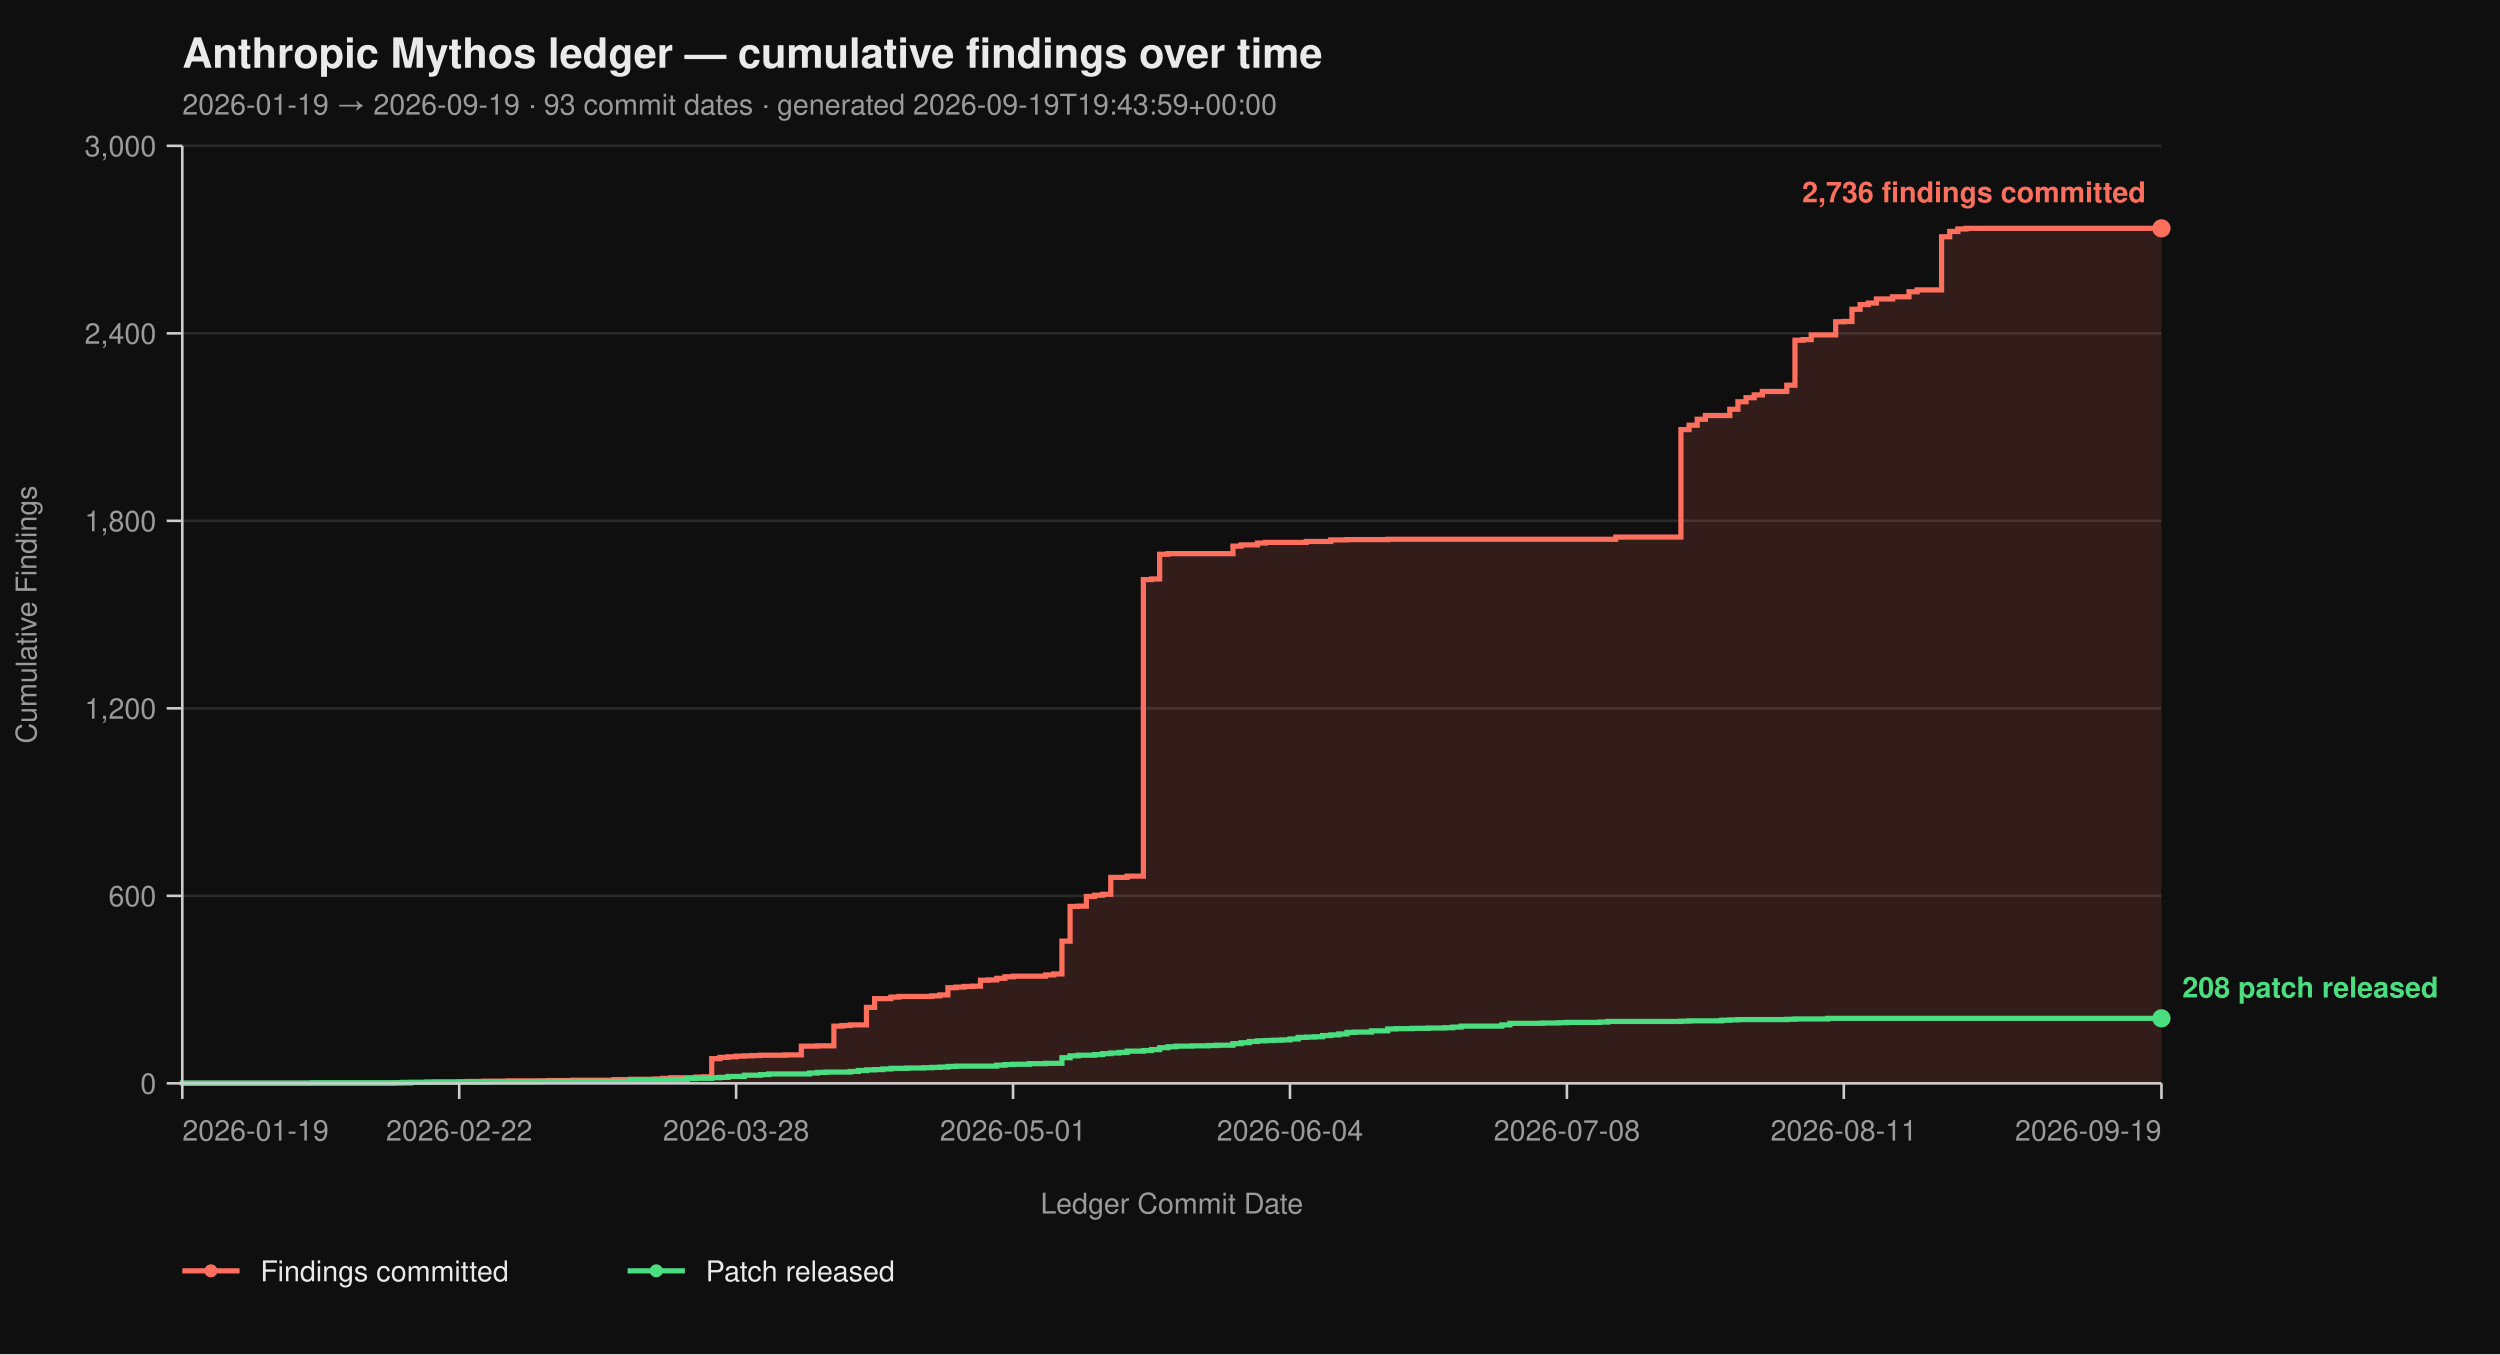
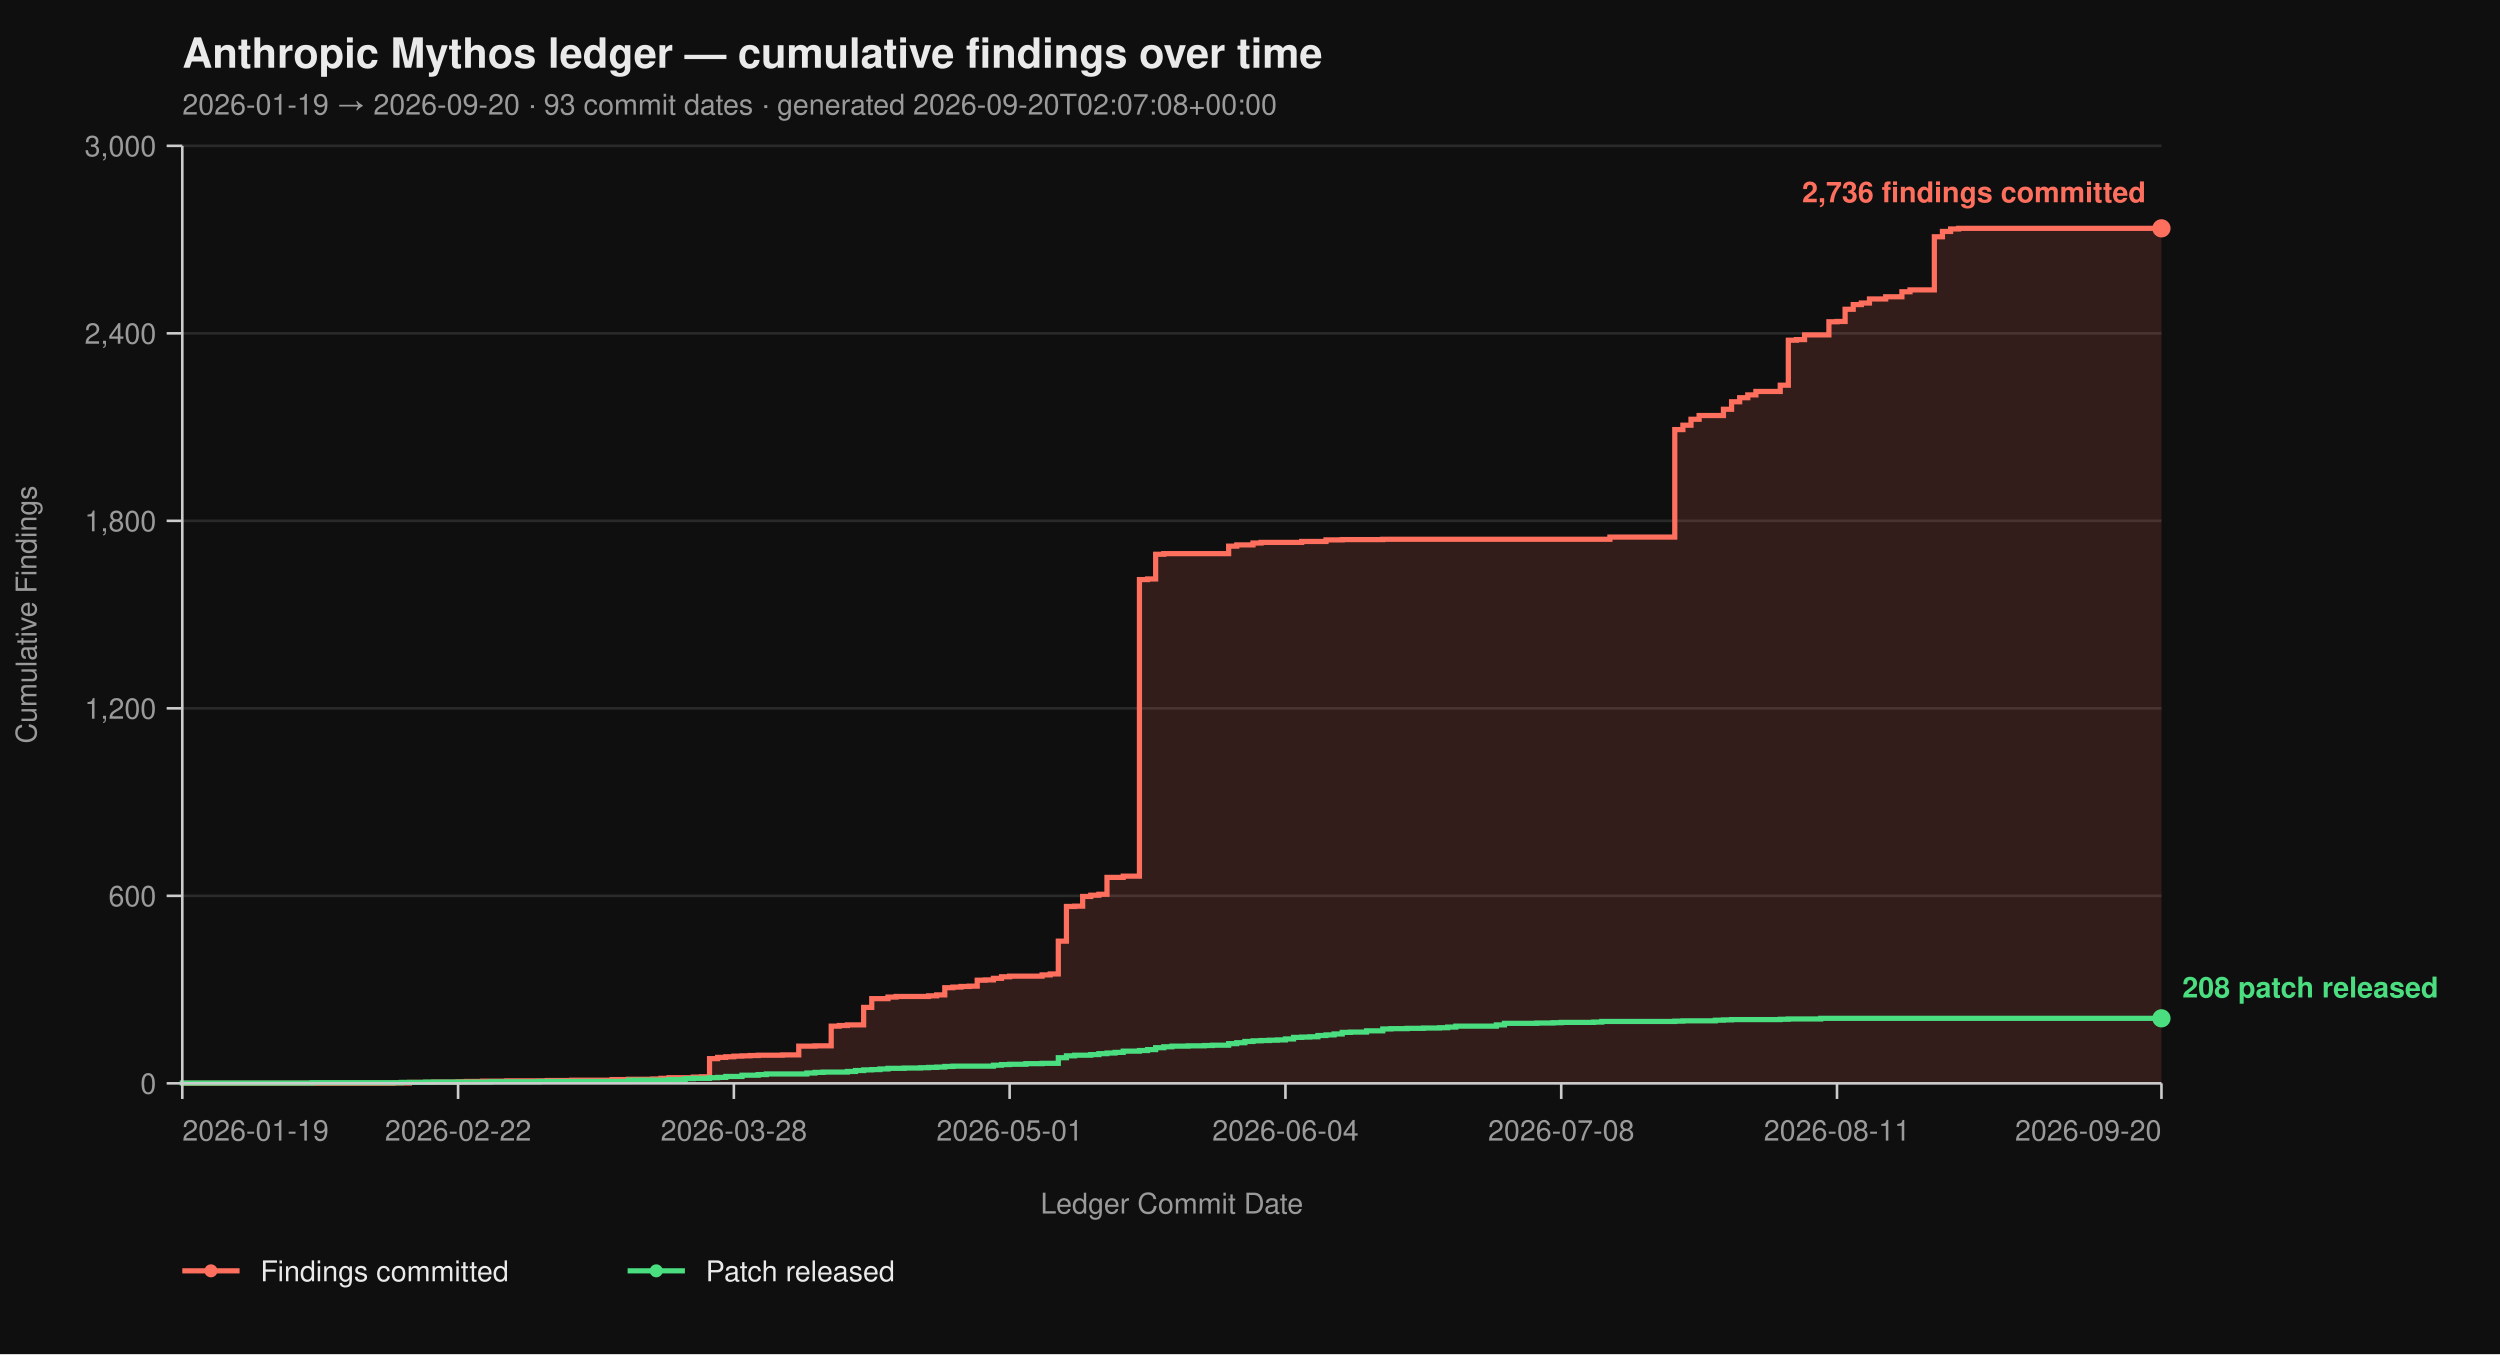
<svg xmlns="http://www.w3.org/2000/svg" viewBox="0 0 960 520" width="960" height="520" font-family="-apple-system, BlinkMacSystemFont, 'Segoe UI', Helvetica, Arial, sans-serif">
  <rect width="100%" height="100%" fill="#0f0f0f" />
  <text x="70" y="26" fill="#eaeaea" font-size="16" font-weight="700">Anthropic Mythos ledger — cumulative findings over time</text>
-   <text x="70" y="44" fill="#9a9a9a" font-size="11">2026-01-19 → 2026-09-19  ·  93 commit dates  ·  generated 2026-09-19T19:43:59+00:00</text>
+   <text x="70" y="44" fill="#9a9a9a" font-size="11">2026-01-19 → 2026-09-20  ·  93 commit dates  ·  generated 2026-09-20T02:07:08+00:00</text>
  <line x1="70" y1="416.00" x2="830" y2="416.00" stroke="#2a2a2a" stroke-width="1" />
  <line x1="70" y1="344.00" x2="830" y2="344.00" stroke="#2a2a2a" stroke-width="1" />
  <line x1="70" y1="272.00" x2="830" y2="272.00" stroke="#2a2a2a" stroke-width="1" />
  <line x1="70" y1="200.00" x2="830" y2="200.00" stroke="#2a2a2a" stroke-width="1" />
  <line x1="70" y1="128.00" x2="830" y2="128.00" stroke="#2a2a2a" stroke-width="1" />
  <line x1="70" y1="56.00" x2="830" y2="56.00" stroke="#2a2a2a" stroke-width="1" />
-   <path d="M 70.00 416.00 L 151.32 416.00 L 151.32 415.88 L 157.57 415.88 L 157.57 415.64 L 166.95 415.64 L 166.95 415.52 L 176.34 415.52 L 176.34 415.40 L 179.47 415.40 L 179.47 415.28 L 185.72 415.28 L 185.72 415.16 L 195.10 415.16 L 195.10 415.04 L 210.74 415.04 L 210.74 414.92 L 220.12 414.92 L 220.12 414.80 L 235.76 414.80 L 235.76 414.56 L 242.02 414.56 L 242.02 414.44 L 251.40 414.44 L 251.40 414.32 L 254.53 414.32 L 254.53 414.08 L 257.65 414.08 L 257.65 413.84 L 267.04 413.84 L 267.04 413.60 L 270.16 413.60 L 270.16 413.48 L 273.29 413.48 L 273.29 406.52 L 276.42 406.52 L 276.42 406.04 L 279.55 406.04 L 279.55 405.80 L 282.67 405.80 L 282.67 405.56 L 285.80 405.56 L 285.80 405.44 L 288.93 405.44 L 288.93 405.32 L 292.06 405.32 L 292.06 405.20 L 301.44 405.20 L 301.44 405.08 L 307.70 405.08 L 307.70 401.72 L 313.95 401.72 L 313.95 401.60 L 320.21 401.60 L 320.21 394.04 L 323.33 394.04 L 323.33 393.80 L 326.46 393.80 L 326.46 393.56 L 332.72 393.56 L 332.72 386.84 L 335.84 386.84 L 335.84 383.48 L 342.10 383.48 L 342.10 382.88 L 345.23 382.88 L 345.23 382.64 L 357.74 382.64 L 357.74 382.40 L 360.86 382.40 L 360.86 382.04 L 363.99 382.04 L 363.99 379.28 L 367.12 379.28 L 367.12 379.04 L 370.25 379.04 L 370.25 378.80 L 373.37 378.80 L 373.37 378.68 L 376.50 378.68 L 376.50 376.40 L 379.63 376.40 L 379.63 376.28 L 382.76 376.28 L 382.76 375.68 L 385.88 375.68 L 385.88 375.08 L 389.01 375.08 L 389.01 374.84 L 401.52 374.84 L 401.52 374.36 L 404.65 374.36 L 404.65 374.00 L 407.78 374.00 L 407.78 361.40 L 410.91 361.40 L 410.91 348.08 L 414.03 348.08 L 414.03 347.96 L 417.16 347.96 L 417.16 344.24 L 420.29 344.24 L 420.29 343.76 L 423.42 343.76 L 423.42 343.40 L 426.54 343.40 L 426.54 336.92 L 432.80 336.92 L 432.80 336.44 L 439.05 336.44 L 439.05 222.56 L 442.18 222.56 L 442.18 222.32 L 445.31 222.32 L 445.31 212.84 L 448.44 212.84 L 448.44 212.60 L 473.46 212.60 L 473.46 209.72 L 476.58 209.72 L 476.58 209.24 L 482.84 209.24 L 482.84 208.52 L 485.97 208.52 L 485.97 208.28 L 501.60 208.28 L 501.60 207.92 L 510.99 207.92 L 510.99 207.32 L 517.24 207.32 L 517.24 207.20 L 532.88 207.20 L 532.88 207.08 L 620.45 207.08 L 620.45 206.24 L 645.47 206.24 L 645.47 164.96 L 648.60 164.96 L 648.60 163.28 L 651.73 163.28 L 651.73 161.00 L 654.86 161.00 L 654.86 159.56 L 664.24 159.56 L 664.24 157.16 L 667.37 157.16 L 667.37 154.28 L 670.49 154.28 L 670.49 152.72 L 673.62 152.72 L 673.62 151.64 L 676.75 151.64 L 676.75 150.32 L 686.13 150.32 L 686.13 147.92 L 689.26 147.92 L 689.26 130.64 L 692.39 130.64 L 692.39 130.40 L 695.51 130.40 L 695.51 128.60 L 704.90 128.60 L 704.90 123.56 L 708.02 123.56 L 708.02 123.44 L 711.15 123.44 L 711.15 118.76 L 714.28 118.76 L 714.28 116.96 L 717.41 116.96 L 717.41 116.36 L 720.53 116.36 L 720.53 114.80 L 726.79 114.80 L 726.79 113.96 L 733.05 113.96 L 733.05 112.04 L 736.17 112.04 L 736.17 111.32 L 745.56 111.32 L 745.56 90.92 L 748.68 90.92 L 748.68 88.88 L 751.81 88.88 L 751.81 87.92 L 754.94 87.92 L 754.94 87.68 L 830.00 87.68 L 830.00 416.00 Z" fill="#ff6f5e26" stroke="none" />
-   <path d="M 70.00 416.00 L 151.32 416.00 L 151.32 415.88 L 157.57 415.88 L 157.57 415.64 L 166.95 415.64 L 166.95 415.52 L 176.34 415.52 L 176.34 415.40 L 179.47 415.40 L 179.47 415.28 L 185.72 415.28 L 185.72 415.16 L 195.10 415.16 L 195.10 415.04 L 210.74 415.04 L 210.74 414.92 L 220.12 414.92 L 220.12 414.80 L 235.76 414.80 L 235.76 414.56 L 242.02 414.56 L 242.02 414.44 L 251.40 414.44 L 251.40 414.32 L 254.53 414.32 L 254.53 414.08 L 257.65 414.08 L 257.65 413.84 L 267.04 413.84 L 267.04 413.60 L 270.16 413.60 L 270.16 413.48 L 273.29 413.48 L 273.29 406.52 L 276.42 406.52 L 276.42 406.04 L 279.55 406.04 L 279.55 405.80 L 282.67 405.80 L 282.67 405.56 L 285.80 405.56 L 285.80 405.44 L 288.93 405.44 L 288.93 405.32 L 292.06 405.32 L 292.06 405.20 L 301.44 405.20 L 301.44 405.08 L 307.70 405.08 L 307.70 401.72 L 313.95 401.72 L 313.95 401.60 L 320.21 401.60 L 320.21 394.04 L 323.33 394.04 L 323.33 393.80 L 326.46 393.80 L 326.46 393.56 L 332.72 393.56 L 332.72 386.84 L 335.84 386.84 L 335.84 383.48 L 342.10 383.48 L 342.10 382.88 L 345.23 382.88 L 345.23 382.64 L 357.74 382.64 L 357.74 382.40 L 360.86 382.40 L 360.86 382.04 L 363.99 382.04 L 363.99 379.28 L 367.12 379.28 L 367.12 379.04 L 370.25 379.04 L 370.25 378.80 L 373.37 378.80 L 373.37 378.68 L 376.50 378.68 L 376.50 376.40 L 379.63 376.40 L 379.63 376.28 L 382.76 376.28 L 382.76 375.68 L 385.88 375.68 L 385.88 375.08 L 389.01 375.08 L 389.01 374.84 L 401.52 374.84 L 401.52 374.36 L 404.65 374.36 L 404.65 374.00 L 407.78 374.00 L 407.78 361.40 L 410.91 361.40 L 410.91 348.08 L 414.03 348.08 L 414.03 347.96 L 417.16 347.96 L 417.16 344.24 L 420.29 344.24 L 420.29 343.76 L 423.42 343.76 L 423.42 343.40 L 426.54 343.40 L 426.54 336.92 L 432.80 336.92 L 432.80 336.44 L 439.05 336.44 L 439.05 222.56 L 442.18 222.56 L 442.18 222.32 L 445.31 222.32 L 445.31 212.84 L 448.44 212.84 L 448.44 212.60 L 473.46 212.60 L 473.46 209.72 L 476.58 209.72 L 476.58 209.24 L 482.84 209.24 L 482.84 208.52 L 485.97 208.52 L 485.97 208.28 L 501.60 208.28 L 501.60 207.92 L 510.99 207.92 L 510.99 207.32 L 517.24 207.32 L 517.24 207.20 L 532.88 207.20 L 532.88 207.08 L 620.45 207.08 L 620.45 206.24 L 645.47 206.24 L 645.47 164.96 L 648.60 164.96 L 648.60 163.28 L 651.73 163.28 L 651.73 161.00 L 654.86 161.00 L 654.86 159.56 L 664.24 159.56 L 664.24 157.16 L 667.37 157.16 L 667.37 154.28 L 670.49 154.28 L 670.49 152.72 L 673.62 152.72 L 673.62 151.64 L 676.75 151.64 L 676.75 150.32 L 686.13 150.32 L 686.13 147.92 L 689.26 147.92 L 689.26 130.64 L 692.39 130.64 L 692.39 130.40 L 695.51 130.40 L 695.51 128.60 L 704.90 128.60 L 704.90 123.56 L 708.02 123.56 L 708.02 123.44 L 711.15 123.44 L 711.15 118.76 L 714.28 118.76 L 714.28 116.96 L 717.41 116.96 L 717.41 116.36 L 720.53 116.36 L 720.53 114.80 L 726.79 114.80 L 726.79 113.96 L 733.05 113.96 L 733.05 112.04 L 736.17 112.04 L 736.17 111.32 L 745.56 111.32 L 745.56 90.92 L 748.68 90.92 L 748.68 88.88 L 751.81 88.88 L 751.81 87.92 L 754.94 87.92 L 754.94 87.68 L 830.00 87.68" fill="none" stroke="#ff6f5e" stroke-width="2" stroke-linejoin="miter" stroke-linecap="butt" />
-   <path d="M 70.00 416.00 L 70.00 416.00 L 70.00 415.88 L 120.04 415.88 L 120.04 415.76 L 154.44 415.76 L 154.44 415.64 L 163.83 415.64 L 163.83 415.52 L 188.85 415.52 L 188.85 415.40 L 207.61 415.40 L 207.61 415.28 L 242.02 415.28 L 242.02 414.80 L 257.65 414.80 L 257.65 414.56 L 263.91 414.56 L 263.91 414.20 L 267.04 414.20 L 267.04 414.08 L 273.29 414.08 L 273.29 413.84 L 276.42 413.84 L 276.42 413.72 L 279.55 413.72 L 279.55 413.36 L 285.80 413.36 L 285.80 412.88 L 292.06 412.88 L 292.06 412.64 L 295.19 412.64 L 295.19 412.40 L 310.82 412.40 L 310.82 412.04 L 313.95 412.04 L 313.95 411.80 L 317.08 411.80 L 317.08 411.68 L 326.46 411.68 L 326.46 411.44 L 329.59 411.44 L 329.59 411.08 L 332.72 411.08 L 332.72 410.84 L 335.84 410.84 L 335.84 410.72 L 338.97 410.72 L 338.97 410.48 L 342.10 410.48 L 342.10 410.24 L 348.35 410.24 L 348.35 410.12 L 354.61 410.12 L 354.61 410.00 L 357.74 410.00 L 357.74 409.88 L 360.86 409.88 L 360.86 409.76 L 363.99 409.76 L 363.99 409.52 L 367.12 409.52 L 367.12 409.40 L 382.76 409.40 L 382.76 409.04 L 385.88 409.04 L 385.88 408.80 L 389.01 408.80 L 389.01 408.68 L 395.27 408.68 L 395.27 408.44 L 401.52 408.44 L 401.52 408.32 L 407.78 408.32 L 407.78 406.16 L 410.91 406.16 L 410.91 405.44 L 414.03 405.44 L 414.03 405.20 L 420.29 405.20 L 420.29 404.96 L 423.42 404.96 L 423.42 404.60 L 426.54 404.60 L 426.54 404.36 L 429.67 404.36 L 429.67 404.12 L 432.80 404.12 L 432.80 403.64 L 439.05 403.64 L 439.05 403.40 L 442.18 403.40 L 442.18 403.04 L 445.31 403.04 L 445.31 402.32 L 448.44 402.32 L 448.44 401.96 L 451.56 401.96 L 451.56 401.72 L 457.82 401.72 L 457.82 401.60 L 464.07 401.60 L 464.07 401.48 L 467.20 401.48 L 467.20 401.36 L 473.46 401.36 L 473.46 400.76 L 476.58 400.76 L 476.58 400.40 L 479.71 400.40 L 479.71 399.92 L 482.84 399.92 L 482.84 399.68 L 485.97 399.68 L 485.97 399.56 L 489.09 399.56 L 489.09 399.44 L 492.22 399.44 L 492.22 399.32 L 495.35 399.32 L 495.35 398.96 L 498.48 398.96 L 498.48 398.36 L 501.60 398.36 L 501.60 398.24 L 504.73 398.24 L 504.73 398.12 L 507.86 398.12 L 507.86 397.64 L 510.99 397.64 L 510.99 397.40 L 514.12 397.40 L 514.12 397.04 L 517.24 397.04 L 517.24 396.44 L 520.37 396.44 L 520.37 396.32 L 526.63 396.32 L 526.63 395.84 L 532.88 395.84 L 532.88 395.12 L 536.01 395.12 L 536.01 395.00 L 542.26 395.00 L 542.26 394.88 L 548.52 394.88 L 548.52 394.76 L 554.77 394.76 L 554.77 394.64 L 557.90 394.64 L 557.90 394.40 L 561.03 394.40 L 561.03 394.04 L 576.67 394.04 L 576.67 393.56 L 579.79 393.56 L 579.79 392.96 L 592.30 392.96 L 592.30 392.84 L 598.56 392.84 L 598.56 392.72 L 601.69 392.72 L 601.69 392.60 L 614.20 392.60 L 614.20 392.48 L 617.33 392.48 L 617.33 392.24 L 645.47 392.24 L 645.47 392.12 L 648.60 392.12 L 648.60 392.00 L 661.11 392.00 L 661.11 391.76 L 664.24 391.76 L 664.24 391.64 L 667.37 391.64 L 667.37 391.52 L 686.13 391.52 L 686.13 391.40 L 689.26 391.40 L 689.26 391.28 L 701.77 391.28 L 701.77 391.04 L 830.00 391.04" fill="none" stroke="#4ade80" stroke-width="2" stroke-linejoin="miter" stroke-linecap="butt" />
+   <path d="M 70.00 416.00 L 150.98 416.00 L 150.98 415.88 L 157.21 415.88 L 157.21 415.64 L 166.56 415.64 L 166.56 415.52 L 175.90 415.52 L 175.90 415.40 L 179.02 415.40 L 179.02 415.28 L 185.25 415.28 L 185.25 415.16 L 194.59 415.16 L 194.59 415.04 L 210.16 415.04 L 210.16 414.92 L 219.51 414.92 L 219.51 414.80 L 235.08 414.80 L 235.08 414.56 L 241.31 414.56 L 241.31 414.44 L 250.66 414.44 L 250.66 414.32 L 253.77 414.32 L 253.77 414.08 L 256.89 414.08 L 256.89 413.84 L 266.23 413.84 L 266.23 413.60 L 269.34 413.60 L 269.34 413.48 L 272.46 413.48 L 272.46 406.52 L 275.57 406.52 L 275.57 406.04 L 278.69 406.04 L 278.69 405.80 L 281.80 405.80 L 281.80 405.56 L 284.92 405.56 L 284.92 405.44 L 288.03 405.44 L 288.03 405.32 L 291.15 405.32 L 291.15 405.20 L 300.49 405.20 L 300.49 405.08 L 306.72 405.08 L 306.72 401.72 L 312.95 401.72 L 312.95 401.60 L 319.18 401.60 L 319.18 394.04 L 322.30 394.04 L 322.30 393.80 L 325.41 393.80 L 325.41 393.56 L 331.64 393.56 L 331.64 386.84 L 334.75 386.84 L 334.75 383.48 L 340.98 383.48 L 340.98 382.88 L 344.10 382.88 L 344.10 382.64 L 356.56 382.64 L 356.56 382.40 L 359.67 382.40 L 359.67 382.04 L 362.79 382.04 L 362.79 379.28 L 365.90 379.28 L 365.90 379.04 L 369.02 379.04 L 369.02 378.80 L 372.13 378.80 L 372.13 378.68 L 375.25 378.68 L 375.25 376.40 L 378.36 376.40 L 378.36 376.28 L 381.48 376.28 L 381.48 375.68 L 384.59 375.68 L 384.59 375.08 L 387.70 375.08 L 387.70 374.84 L 400.16 374.84 L 400.16 374.36 L 403.28 374.36 L 403.28 374.00 L 406.39 374.00 L 406.39 361.40 L 409.51 361.40 L 409.51 348.08 L 412.62 348.08 L 412.62 347.96 L 415.74 347.96 L 415.74 344.24 L 418.85 344.24 L 418.85 343.76 L 421.97 343.76 L 421.97 343.40 L 425.08 343.40 L 425.08 336.92 L 431.31 336.92 L 431.31 336.44 L 437.54 336.44 L 437.54 222.56 L 440.66 222.56 L 440.66 222.32 L 443.77 222.32 L 443.77 212.84 L 446.89 212.84 L 446.89 212.60 L 471.80 212.60 L 471.80 209.72 L 474.92 209.72 L 474.92 209.24 L 481.15 209.24 L 481.15 208.52 L 484.26 208.52 L 484.26 208.28 L 499.84 208.28 L 499.84 207.92 L 509.18 207.92 L 509.18 207.32 L 515.41 207.32 L 515.41 207.20 L 530.98 207.20 L 530.98 207.08 L 618.20 207.08 L 618.20 206.24 L 643.11 206.24 L 643.11 164.96 L 646.23 164.96 L 646.23 163.28 L 649.34 163.28 L 649.34 161.00 L 652.46 161.00 L 652.46 159.56 L 661.80 159.56 L 661.80 157.16 L 664.92 157.16 L 664.92 154.28 L 668.03 154.28 L 668.03 152.72 L 671.15 152.72 L 671.15 151.64 L 674.26 151.64 L 674.26 150.32 L 683.61 150.32 L 683.61 147.92 L 686.72 147.92 L 686.72 130.64 L 689.84 130.64 L 689.84 130.40 L 692.95 130.40 L 692.95 128.60 L 702.30 128.60 L 702.30 123.56 L 705.41 123.56 L 705.41 123.44 L 708.52 123.44 L 708.52 118.76 L 711.64 118.76 L 711.64 116.96 L 714.75 116.96 L 714.75 116.36 L 717.87 116.36 L 717.87 114.80 L 724.10 114.80 L 724.10 113.96 L 730.33 113.96 L 730.33 112.04 L 733.44 112.04 L 733.44 111.32 L 742.79 111.32 L 742.79 90.92 L 745.90 90.92 L 745.90 88.88 L 749.02 88.88 L 749.02 87.92 L 752.13 87.92 L 752.13 87.68 L 830.00 87.68 L 830.00 416.00 Z" fill="#ff6f5e26" stroke="none" />
+   <path d="M 70.00 416.00 L 150.98 416.00 L 150.98 415.88 L 157.21 415.88 L 157.21 415.64 L 166.56 415.64 L 166.56 415.52 L 175.90 415.52 L 175.90 415.40 L 179.02 415.40 L 179.02 415.28 L 185.25 415.28 L 185.25 415.16 L 194.59 415.16 L 194.59 415.04 L 210.16 415.04 L 210.16 414.92 L 219.51 414.92 L 219.51 414.80 L 235.08 414.80 L 235.08 414.56 L 241.31 414.56 L 241.31 414.44 L 250.66 414.44 L 250.66 414.32 L 253.77 414.32 L 253.77 414.08 L 256.89 414.08 L 256.89 413.84 L 266.23 413.84 L 266.23 413.60 L 269.34 413.60 L 269.34 413.48 L 272.46 413.48 L 272.46 406.52 L 275.57 406.52 L 275.57 406.04 L 278.69 406.04 L 278.69 405.80 L 281.80 405.80 L 281.80 405.56 L 284.92 405.56 L 284.92 405.44 L 288.03 405.44 L 288.03 405.32 L 291.15 405.32 L 291.15 405.20 L 300.49 405.20 L 300.49 405.08 L 306.72 405.08 L 306.72 401.72 L 312.95 401.72 L 312.95 401.60 L 319.18 401.60 L 319.18 394.04 L 322.30 394.04 L 322.30 393.80 L 325.41 393.80 L 325.41 393.56 L 331.64 393.56 L 331.64 386.84 L 334.75 386.84 L 334.75 383.48 L 340.98 383.48 L 340.98 382.88 L 344.10 382.88 L 344.10 382.64 L 356.56 382.64 L 356.56 382.40 L 359.67 382.40 L 359.67 382.04 L 362.79 382.04 L 362.79 379.28 L 365.90 379.28 L 365.90 379.04 L 369.02 379.04 L 369.02 378.80 L 372.13 378.80 L 372.13 378.68 L 375.25 378.68 L 375.25 376.40 L 378.36 376.40 L 378.36 376.28 L 381.48 376.28 L 381.48 375.68 L 384.59 375.68 L 384.59 375.08 L 387.70 375.08 L 387.70 374.84 L 400.16 374.84 L 400.16 374.36 L 403.28 374.36 L 403.28 374.00 L 406.39 374.00 L 406.39 361.40 L 409.51 361.40 L 409.51 348.08 L 412.62 348.08 L 412.62 347.96 L 415.74 347.96 L 415.74 344.24 L 418.85 344.24 L 418.85 343.76 L 421.97 343.76 L 421.97 343.40 L 425.08 343.40 L 425.08 336.92 L 431.31 336.92 L 431.31 336.44 L 437.54 336.44 L 437.54 222.56 L 440.66 222.56 L 440.66 222.32 L 443.77 222.32 L 443.77 212.84 L 446.89 212.84 L 446.89 212.60 L 471.80 212.60 L 471.80 209.72 L 474.92 209.72 L 474.92 209.24 L 481.15 209.24 L 481.15 208.52 L 484.26 208.52 L 484.26 208.28 L 499.84 208.28 L 499.84 207.92 L 509.18 207.92 L 509.18 207.32 L 515.41 207.32 L 515.41 207.20 L 530.98 207.20 L 530.98 207.08 L 618.20 207.08 L 618.20 206.24 L 643.11 206.24 L 643.11 164.96 L 646.23 164.96 L 646.23 163.28 L 649.34 163.28 L 649.34 161.00 L 652.46 161.00 L 652.46 159.56 L 661.80 159.56 L 661.80 157.16 L 664.92 157.16 L 664.92 154.28 L 668.03 154.28 L 668.03 152.72 L 671.15 152.72 L 671.15 151.64 L 674.26 151.64 L 674.26 150.32 L 683.61 150.32 L 683.61 147.92 L 686.72 147.92 L 686.72 130.64 L 689.84 130.64 L 689.84 130.40 L 692.95 130.40 L 692.95 128.60 L 702.30 128.60 L 702.30 123.56 L 705.41 123.56 L 705.41 123.44 L 708.52 123.44 L 708.52 118.76 L 711.64 118.76 L 711.64 116.96 L 714.75 116.96 L 714.75 116.36 L 717.87 116.36 L 717.87 114.80 L 724.10 114.80 L 724.10 113.96 L 730.33 113.96 L 730.33 112.04 L 733.44 112.04 L 733.44 111.32 L 742.79 111.32 L 742.79 90.92 L 745.90 90.92 L 745.90 88.88 L 749.02 88.88 L 749.02 87.92 L 752.13 87.92 L 752.13 87.68 L 830.00 87.68" fill="none" stroke="#ff6f5e" stroke-width="2" stroke-linejoin="miter" stroke-linecap="butt" />
+   <path d="M 70.00 416.00 L 70.00 416.00 L 70.00 415.88 L 119.84 415.88 L 119.84 415.76 L 154.10 415.76 L 154.10 415.64 L 163.44 415.64 L 163.44 415.52 L 188.36 415.52 L 188.36 415.40 L 207.05 415.40 L 207.05 415.28 L 241.31 415.28 L 241.31 414.80 L 256.89 414.80 L 256.89 414.56 L 263.11 414.56 L 263.11 414.20 L 266.23 414.20 L 266.23 414.08 L 272.46 414.08 L 272.46 413.84 L 275.57 413.84 L 275.57 413.72 L 278.69 413.72 L 278.69 413.36 L 284.92 413.36 L 284.92 412.88 L 291.15 412.88 L 291.15 412.64 L 294.26 412.64 L 294.26 412.40 L 309.84 412.40 L 309.84 412.04 L 312.95 412.04 L 312.95 411.80 L 316.07 411.80 L 316.07 411.68 L 325.41 411.68 L 325.41 411.44 L 328.52 411.44 L 328.52 411.08 L 331.64 411.08 L 331.64 410.84 L 334.75 410.84 L 334.75 410.72 L 337.87 410.72 L 337.87 410.48 L 340.98 410.48 L 340.98 410.24 L 347.21 410.24 L 347.21 410.12 L 353.44 410.12 L 353.44 410.00 L 356.56 410.00 L 356.56 409.88 L 359.67 409.88 L 359.67 409.76 L 362.79 409.76 L 362.79 409.52 L 365.90 409.52 L 365.90 409.40 L 381.48 409.40 L 381.48 409.04 L 384.59 409.04 L 384.59 408.80 L 387.70 408.80 L 387.70 408.68 L 393.93 408.68 L 393.93 408.44 L 400.16 408.44 L 400.16 408.32 L 406.39 408.32 L 406.39 406.16 L 409.51 406.16 L 409.51 405.44 L 412.62 405.44 L 412.62 405.20 L 418.85 405.20 L 418.85 404.96 L 421.97 404.96 L 421.97 404.60 L 425.08 404.60 L 425.08 404.36 L 428.20 404.36 L 428.20 404.12 L 431.31 404.12 L 431.31 403.64 L 437.54 403.64 L 437.54 403.40 L 440.66 403.40 L 440.66 403.04 L 443.77 403.04 L 443.77 402.32 L 446.89 402.32 L 446.89 401.96 L 450.00 401.96 L 450.00 401.72 L 456.23 401.72 L 456.23 401.60 L 462.46 401.60 L 462.46 401.48 L 465.57 401.48 L 465.57 401.36 L 471.80 401.36 L 471.80 400.76 L 474.92 400.76 L 474.92 400.40 L 478.03 400.40 L 478.03 399.92 L 481.15 399.92 L 481.15 399.68 L 484.26 399.68 L 484.26 399.56 L 487.38 399.56 L 487.38 399.44 L 490.49 399.44 L 490.49 399.32 L 493.61 399.32 L 493.61 398.96 L 496.72 398.96 L 496.72 398.36 L 499.84 398.36 L 499.84 398.24 L 502.95 398.24 L 502.95 398.12 L 506.07 398.12 L 506.07 397.64 L 509.18 397.64 L 509.18 397.40 L 512.30 397.40 L 512.30 397.04 L 515.41 397.04 L 515.41 396.44 L 518.52 396.44 L 518.52 396.32 L 524.75 396.32 L 524.75 395.84 L 530.98 395.84 L 530.98 395.12 L 534.10 395.12 L 534.10 395.00 L 540.33 395.00 L 540.33 394.88 L 546.56 394.88 L 546.56 394.76 L 552.79 394.76 L 552.79 394.64 L 555.90 394.64 L 555.90 394.40 L 559.02 394.40 L 559.02 394.04 L 574.59 394.04 L 574.59 393.56 L 577.70 393.56 L 577.70 392.96 L 590.16 392.96 L 590.16 392.84 L 596.39 392.84 L 596.39 392.72 L 599.51 392.72 L 599.51 392.60 L 611.97 392.60 L 611.97 392.48 L 615.08 392.48 L 615.08 392.24 L 643.11 392.24 L 643.11 392.12 L 646.23 392.12 L 646.23 392.00 L 658.69 392.00 L 658.69 391.76 L 661.80 391.76 L 661.80 391.64 L 664.92 391.64 L 664.92 391.52 L 683.61 391.52 L 683.61 391.40 L 686.72 391.40 L 686.72 391.28 L 699.18 391.28 L 699.18 391.04 L 830.00 391.04" fill="none" stroke="#4ade80" stroke-width="2" stroke-linejoin="miter" stroke-linecap="butt" />
  <line x1="70" y1="56" x2="70" y2="416" stroke="#cccccc" stroke-width="1" />
  <line x1="70" y1="416" x2="830" y2="416" stroke="#cccccc" stroke-width="1" />
  <line x1="64" y1="416.00" x2="70" y2="416.00" stroke="#cccccc" stroke-width="1" />
  <line x1="64" y1="344.00" x2="70" y2="344.00" stroke="#cccccc" stroke-width="1" />
  <line x1="64" y1="272.00" x2="70" y2="272.00" stroke="#cccccc" stroke-width="1" />
  <line x1="64" y1="200.00" x2="70" y2="200.00" stroke="#cccccc" stroke-width="1" />
  <line x1="64" y1="128.00" x2="70" y2="128.00" stroke="#cccccc" stroke-width="1" />
  <line x1="64" y1="56.00" x2="70" y2="56.00" stroke="#cccccc" stroke-width="1" />
  <text x="60" y="420.00" text-anchor="end" fill="#9a9a9a" font-size="11">0</text>
  <text x="60" y="348.00" text-anchor="end" fill="#9a9a9a" font-size="11">600</text>
  <text x="60" y="276.00" text-anchor="end" fill="#9a9a9a" font-size="11">1,200</text>
  <text x="60" y="204.00" text-anchor="end" fill="#9a9a9a" font-size="11">1,800</text>
  <text x="60" y="132.00" text-anchor="end" fill="#9a9a9a" font-size="11">2,400</text>
  <text x="60" y="60.00" text-anchor="end" fill="#9a9a9a" font-size="11">3,000</text>
  <text x="14" y="236.00" fill="#9a9a9a" font-size="11" transform="rotate(-90 14 236.00)" text-anchor="middle">Cumulative Findings</text>
  <line x1="70.00" y1="416" x2="70.00" y2="422" stroke="#cccccc" stroke-width="1" />
-   <line x1="176.34" y1="416" x2="176.34" y2="422" stroke="#cccccc" stroke-width="1" />
-   <line x1="282.67" y1="416" x2="282.67" y2="422" stroke="#cccccc" stroke-width="1" />
-   <line x1="389.01" y1="416" x2="389.01" y2="422" stroke="#cccccc" stroke-width="1" />
-   <line x1="495.35" y1="416" x2="495.35" y2="422" stroke="#cccccc" stroke-width="1" />
-   <line x1="601.69" y1="416" x2="601.69" y2="422" stroke="#cccccc" stroke-width="1" />
-   <line x1="708.02" y1="416" x2="708.02" y2="422" stroke="#cccccc" stroke-width="1" />
+   <line x1="175.90" y1="416" x2="175.90" y2="422" stroke="#cccccc" stroke-width="1" />
+   <line x1="281.80" y1="416" x2="281.80" y2="422" stroke="#cccccc" stroke-width="1" />
+   <line x1="387.70" y1="416" x2="387.70" y2="422" stroke="#cccccc" stroke-width="1" />
+   <line x1="493.61" y1="416" x2="493.61" y2="422" stroke="#cccccc" stroke-width="1" />
+   <line x1="599.51" y1="416" x2="599.51" y2="422" stroke="#cccccc" stroke-width="1" />
+   <line x1="705.41" y1="416" x2="705.41" y2="422" stroke="#cccccc" stroke-width="1" />
  <line x1="830.00" y1="416" x2="830.00" y2="422" stroke="#cccccc" stroke-width="1" />
  <text x="70.00" y="438" text-anchor="start" fill="#9a9a9a" font-size="11">2026-01-19</text>
-   <text x="176.34" y="438" text-anchor="middle" fill="#9a9a9a" font-size="11">2026-02-22</text>
-   <text x="282.67" y="438" text-anchor="middle" fill="#9a9a9a" font-size="11">2026-03-28</text>
-   <text x="389.01" y="438" text-anchor="middle" fill="#9a9a9a" font-size="11">2026-05-01</text>
-   <text x="495.35" y="438" text-anchor="middle" fill="#9a9a9a" font-size="11">2026-06-04</text>
-   <text x="601.69" y="438" text-anchor="middle" fill="#9a9a9a" font-size="11">2026-07-08</text>
-   <text x="708.02" y="438" text-anchor="middle" fill="#9a9a9a" font-size="11">2026-08-11</text>
-   <text x="830.00" y="438" text-anchor="end" fill="#9a9a9a" font-size="11">2026-09-19</text>
+   <text x="175.90" y="438" text-anchor="middle" fill="#9a9a9a" font-size="11">2026-02-22</text>
+   <text x="281.80" y="438" text-anchor="middle" fill="#9a9a9a" font-size="11">2026-03-28</text>
+   <text x="387.70" y="438" text-anchor="middle" fill="#9a9a9a" font-size="11">2026-05-01</text>
+   <text x="493.61" y="438" text-anchor="middle" fill="#9a9a9a" font-size="11">2026-06-04</text>
+   <text x="599.51" y="438" text-anchor="middle" fill="#9a9a9a" font-size="11">2026-07-08</text>
+   <text x="705.41" y="438" text-anchor="middle" fill="#9a9a9a" font-size="11">2026-08-11</text>
+   <text x="830.00" y="438" text-anchor="end" fill="#9a9a9a" font-size="11">2026-09-20</text>
  <text x="450.00" y="466" fill="#9a9a9a" font-size="11" text-anchor="middle">Ledger Commit Date</text>
  <circle cx="830.00" cy="87.68" r="3.5" fill="#ff6f5e" />
  <text x="824.00" y="77.68" text-anchor="end" fill="#ff6f5e" font-size="11" font-weight="600">2,736 findings committed</text>
  <circle cx="830.00" cy="391.04" r="3.5" fill="#4ade80" />
  <text x="838.00" y="383.04" text-anchor="start" fill="#4ade80" font-size="11" font-weight="600">208 patch released</text>
  <line x1="70" y1="488" x2="92" y2="488" stroke="#ff6f5e" stroke-width="2" />
  <circle cx="81" cy="488" r="2.5" fill="#ff6f5e" />
  <text x="100" y="492" fill="#eaeaea" font-size="11">Findings committed</text>
  <line x1="241.0" y1="488" x2="263.0" y2="488" stroke="#4ade80" stroke-width="2" />
  <circle cx="252.0" cy="488" r="2.5" fill="#4ade80" />
  <text x="271.0" y="492" fill="#eaeaea" font-size="11">Patch released</text>
</svg>
